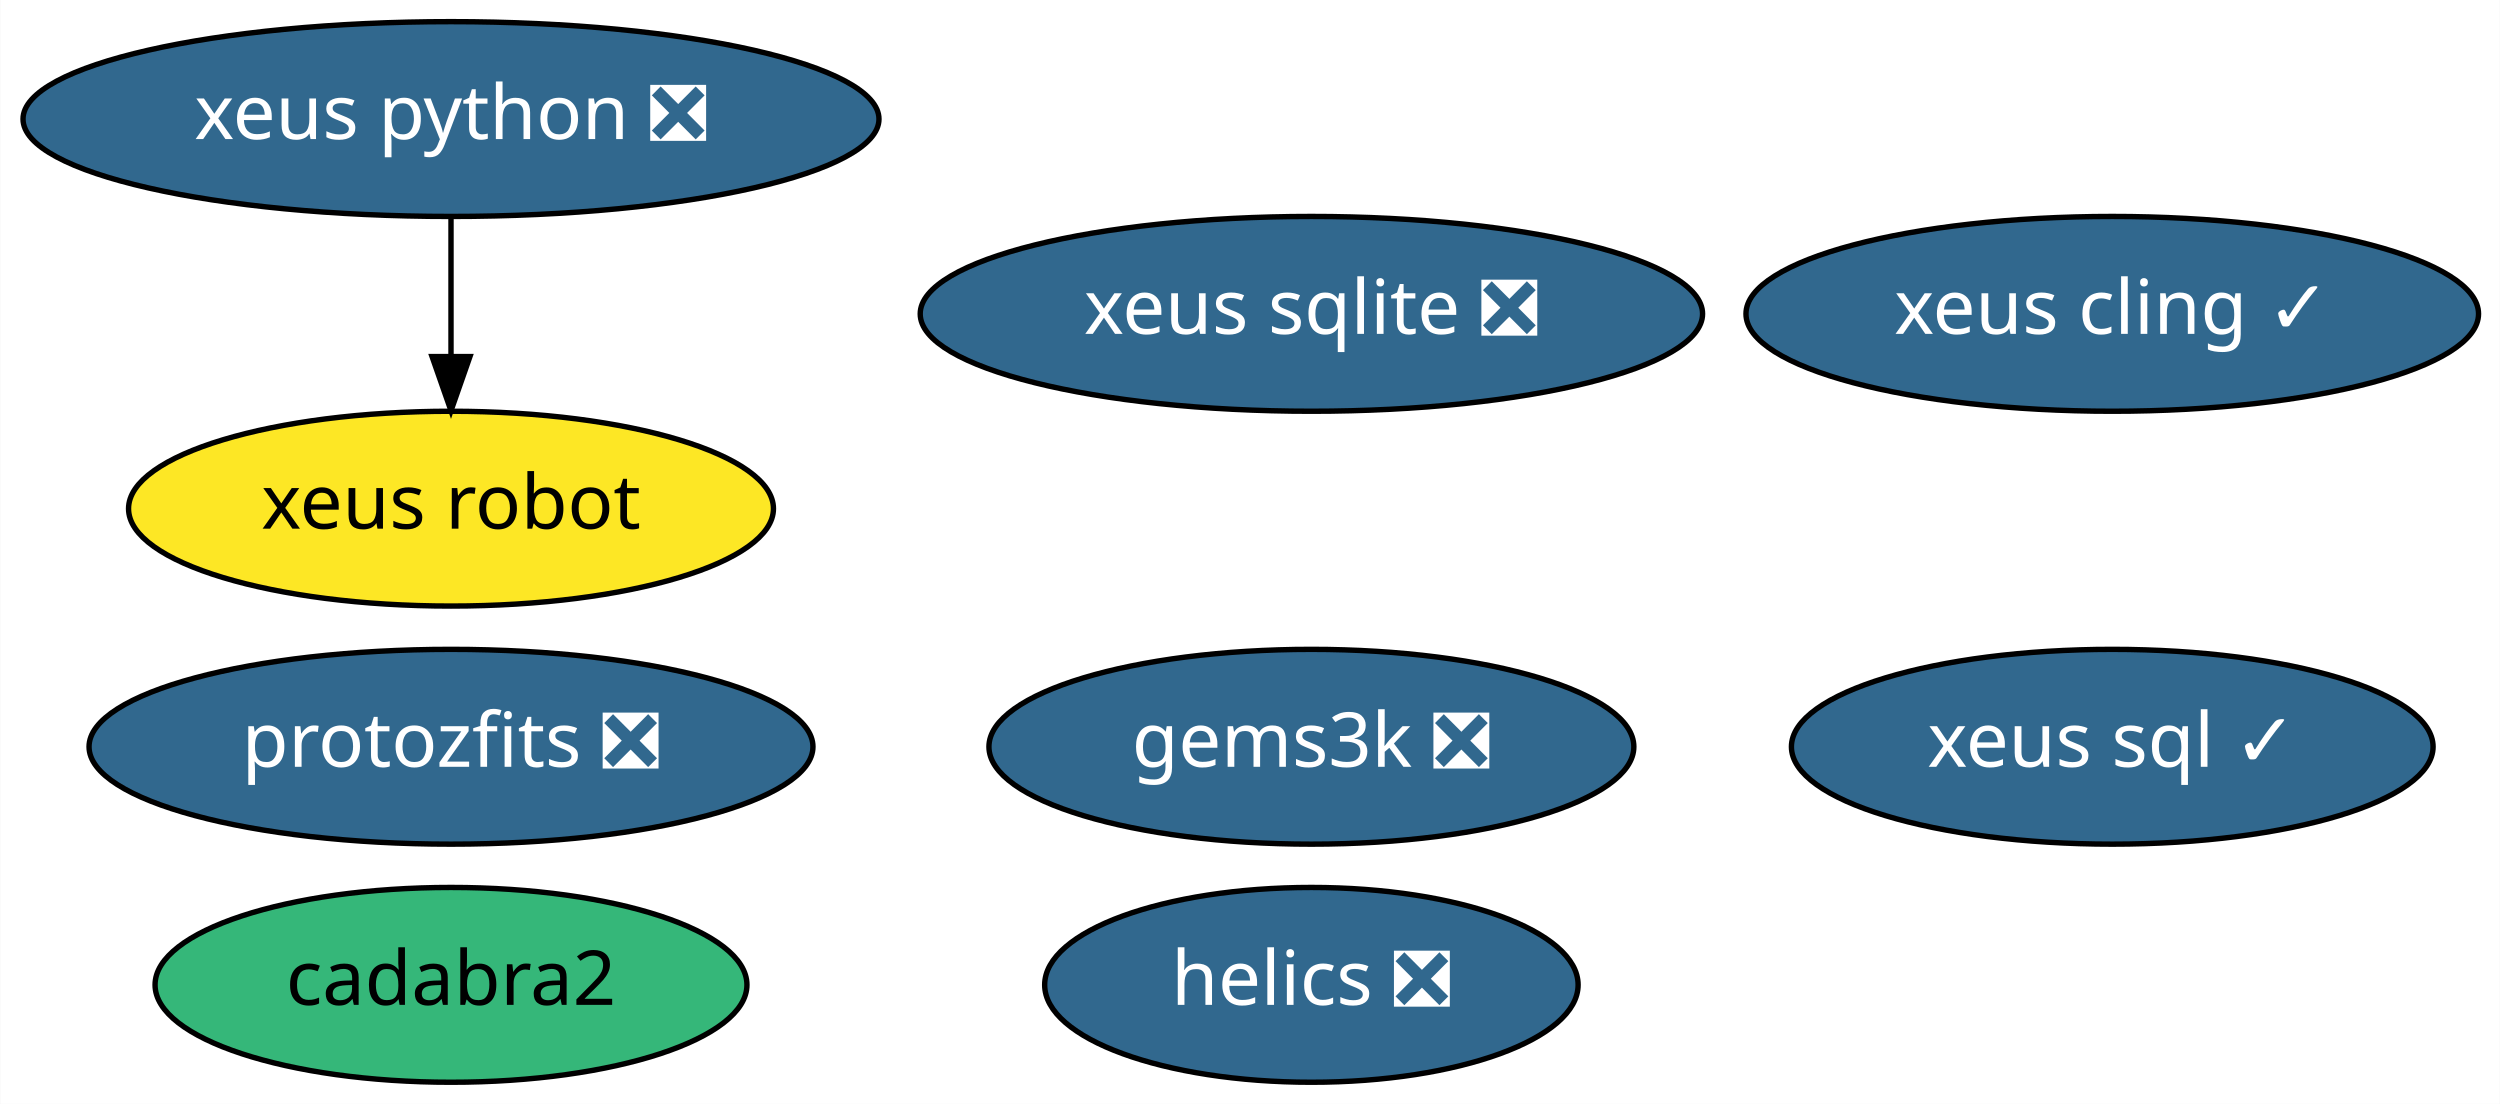
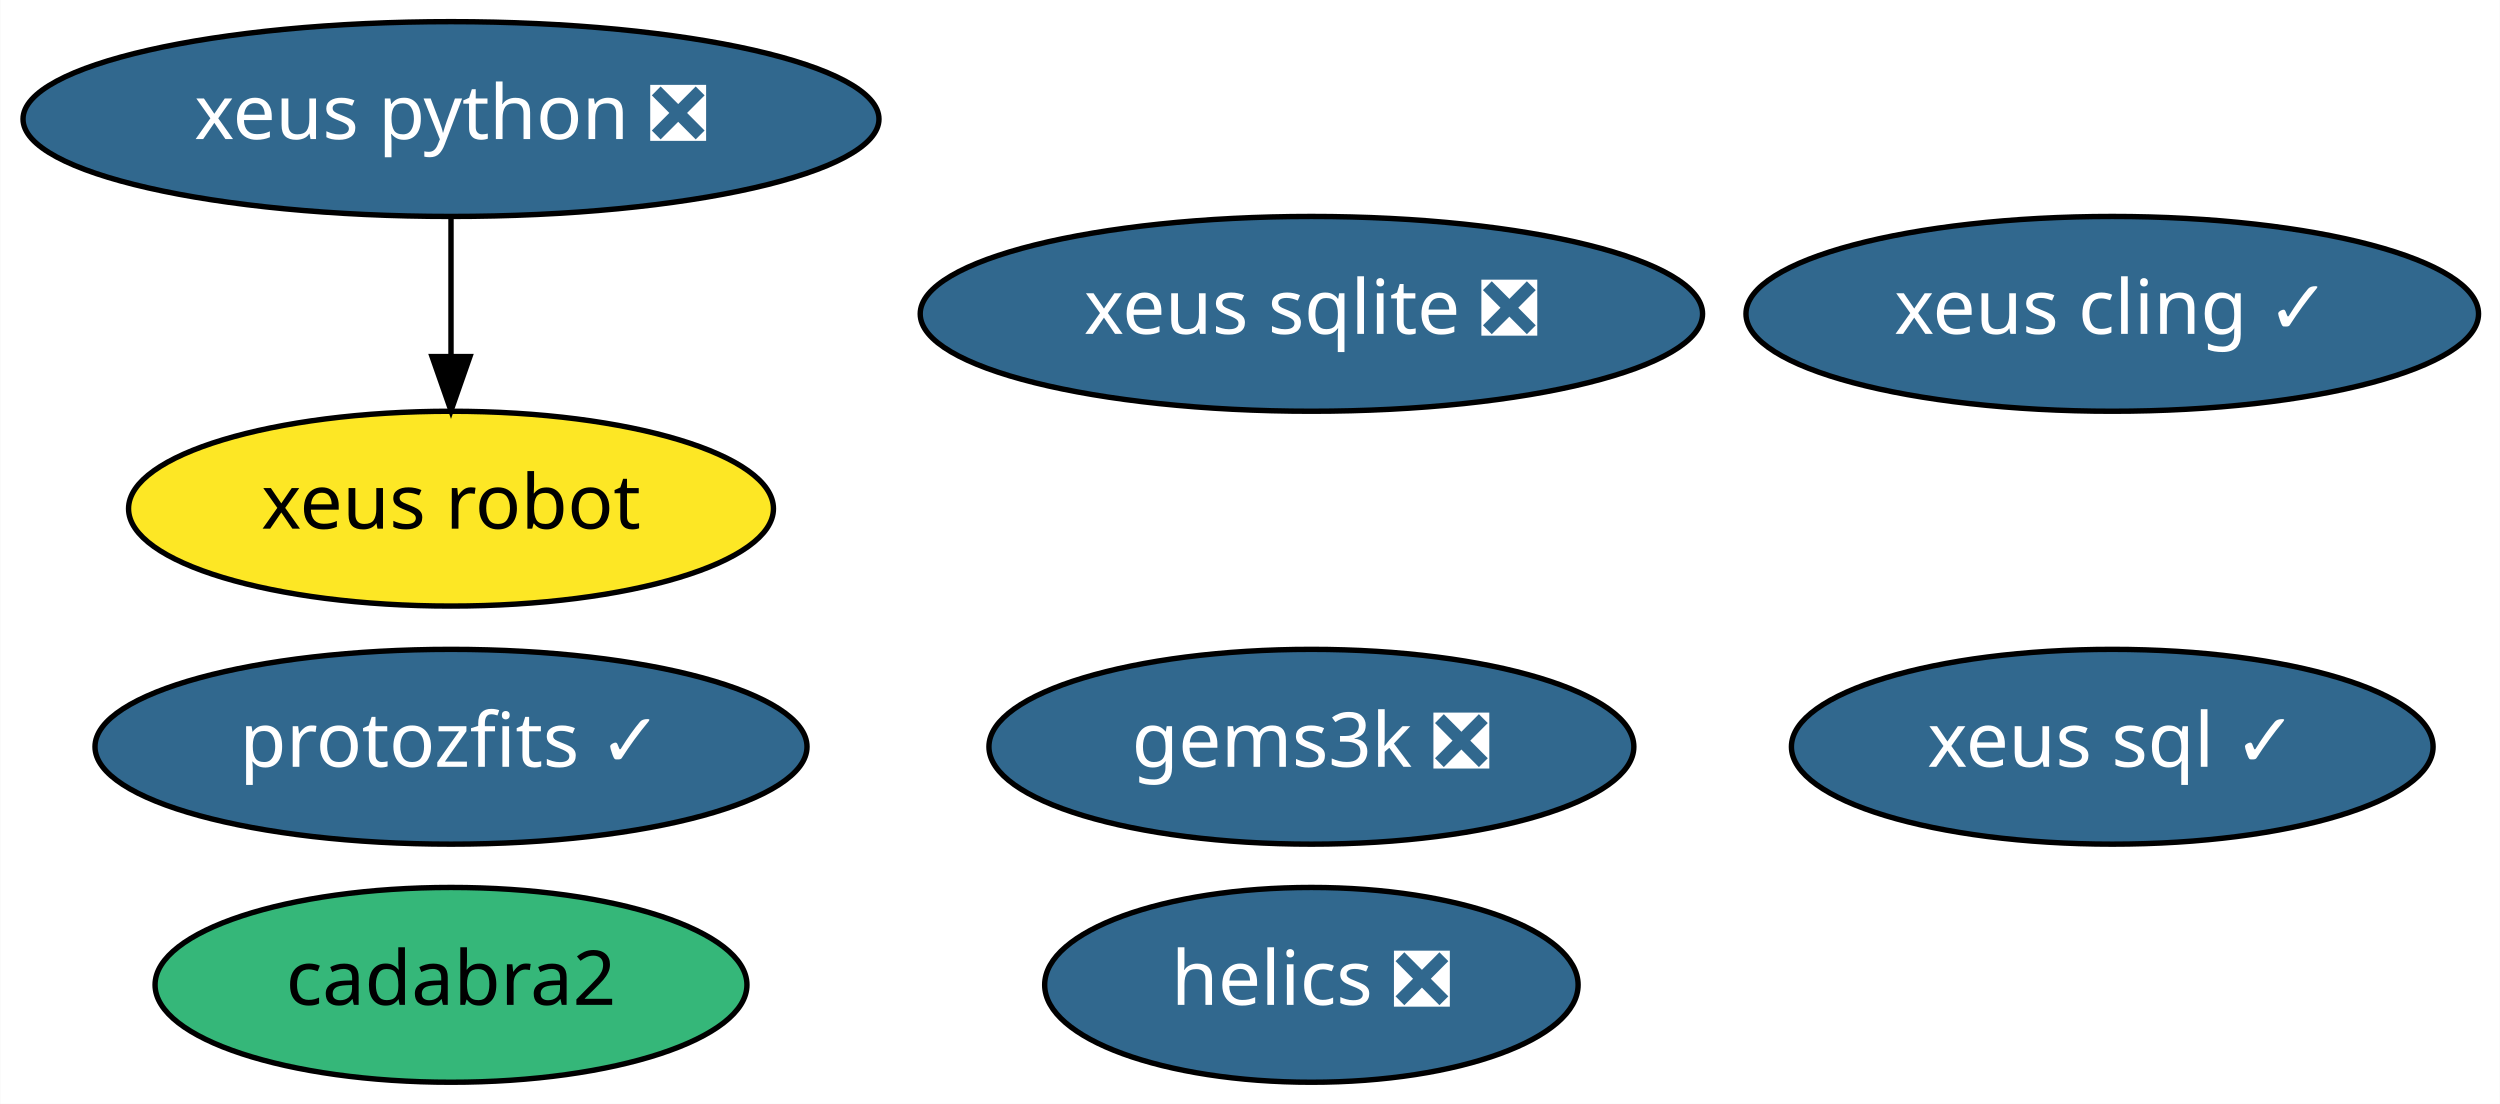
<svg xmlns="http://www.w3.org/2000/svg" xmlns:xlink="http://www.w3.org/1999/xlink" width="462pt" height="204pt" viewBox="0.00 0.00 461.89 204.00">
  <g id="graph0" class="graph" transform="scale(1 1) rotate(0) translate(4 200)">
    <polygon fill="white" stroke="transparent" points="-4,4 -4,-200 457.89,-200 457.89,4 -4,4" />
    <g id="node1" class="node">
      <g id="a_node1">
        <a xlink:href="https://github.com/conda-forge/helics-feedstock/pull/28" xlink:title="helics ❎">
          <ellipse fill="#31688e" stroke="black" cx="238.29" cy="-18" rx="49.29" ry="18" />
          <text text-anchor="middle" x="238.29" y="-14.3" font-family="Times-Roman" font-size="14.00" fill="white">helics ❎</text>
        </a>
      </g>
    </g>
    <g id="node2" class="node">
      <g id="a_node2">
        <a xlink:href="https://github.com/conda-forge/xeus-python-feedstock/pull/105" xlink:title="xeus python ❎">
          <ellipse fill="#31688e" stroke="black" cx="79.29" cy="-178" rx="79.09" ry="18" />
          <text text-anchor="middle" x="79.29" y="-174.3" font-family="Times-Roman" font-size="14.00" fill="white">xeus python ❎</text>
        </a>
      </g>
    </g>
    <g id="node7" class="node">
      <g id="a_node7">
        <a xlink:href="https://github.com/conda-forge/xeus-robot-feedstock" xlink:title="xeus robot">
          <ellipse fill="#fde725" stroke="black" cx="79.29" cy="-106" rx="59.59" ry="18" />
          <text text-anchor="middle" x="79.29" y="-102.3" font-family="Times-Roman" font-size="14.00">xeus robot</text>
        </a>
      </g>
    </g>
    <g id="edge1" class="edge">
      <path fill="none" stroke="black" d="M79.29,-159.7C79.29,-151.98 79.29,-142.71 79.29,-134.11" />
      <polygon fill="black" stroke="black" points="82.79,-134.1 79.29,-124.1 75.79,-134.1 82.79,-134.1" />
    </g>
    <g id="node3" class="node">
      <g id="a_node3">
        <a xlink:href="https://github.com/conda-forge/xeus-cling-feedstock/pull/39" xlink:title="xeus cling ✓">
          <ellipse fill="#31688e" stroke="black" cx="386.29" cy="-142" rx="67.69" ry="18" />
          <text text-anchor="middle" x="386.29" y="-138.3" font-family="Times-Roman" font-size="14.00" fill="white">xeus cling ✓</text>
        </a>
      </g>
    </g>
    <g id="node4" class="node">
      <g id="a_node4">
        <a xlink:href="https://github.com/conda-forge/cadabra2-feedstock" xlink:title="cadabra2">
          <ellipse fill="#35b779" stroke="black" cx="79.29" cy="-18" rx="54.69" ry="18" />
          <text text-anchor="middle" x="79.29" y="-14.3" font-family="Times-Roman" font-size="14.00">cadabra2</text>
        </a>
      </g>
    </g>
    <g id="node5" class="node">
      <g id="a_node5">
        <a xlink:href="https://github.com/conda-forge/xeus-sqlite-feedstock/pull/12" xlink:title="xeus sqlite ❎">
          <ellipse fill="#31688e" stroke="black" cx="238.29" cy="-142" rx="72.29" ry="18" />
          <text text-anchor="middle" x="238.29" y="-138.3" font-family="Times-Roman" font-size="14.00" fill="white">xeus sqlite ❎</text>
        </a>
      </g>
    </g>
    <g id="node6" class="node">
      <g id="a_node6">
        <a xlink:href="https://github.com/conda-forge/gems3k-feedstock/pull/4" xlink:title="gems3k ❎">
          <ellipse fill="#31688e" stroke="black" cx="238.29" cy="-62" rx="59.59" ry="18" />
          <text text-anchor="middle" x="238.29" y="-58.3" font-family="Times-Roman" font-size="14.00" fill="white">gems3k ❎</text>
        </a>
      </g>
    </g>
    <g id="node8" class="node">
      <g id="a_node8">
        <a xlink:href="https://github.com/conda-forge/xeus-sql-feedstock/pull/5" xlink:title="xeus sql ✓">
          <ellipse fill="#31688e" stroke="black" cx="386.29" cy="-62" rx="59.29" ry="18" />
          <text text-anchor="middle" x="386.29" y="-58.3" font-family="Times-Roman" font-size="14.00" fill="white">xeus sql ✓</text>
        </a>
      </g>
    </g>
    <g id="node9" class="node">
      <g id="a_node9">
-         <a xlink:href="https://github.com/conda-forge/protozfits-feedstock/pull/3" xlink:title="protozfits ❎">
-           <ellipse fill="#31688e" stroke="black" cx="79.29" cy="-62" rx="66.89" ry="18" />
-           <text text-anchor="middle" x="79.29" y="-58.3" font-family="Times-Roman" font-size="14.00" fill="white">protozfits ❎</text>
+         <a xlink:href="https://github.com/conda-forge/protozfits-feedstock/pull/3" xlink:title="protozfits ✓">
+           <ellipse fill="#31688e" stroke="black" cx="79.29" cy="-62" rx="65.79" ry="18" />
+           <text text-anchor="middle" x="79.29" y="-58.3" font-family="Times-Roman" font-size="14.00" fill="white">protozfits ✓</text>
        </a>
      </g>
    </g>
  </g>
</svg>
